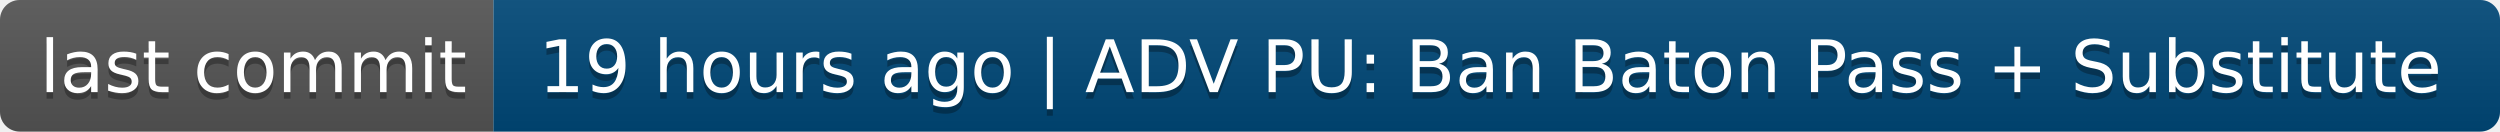
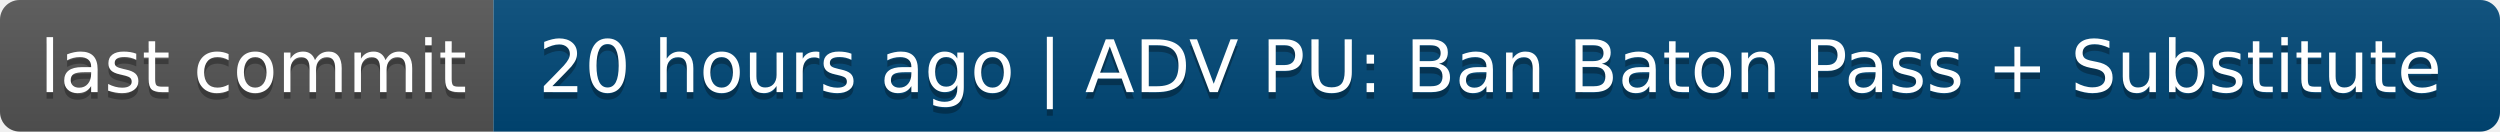
- <svg xmlns="http://www.w3.org/2000/svg" width="380" height="20" role="img" aria-label="last commit: 19 hours ago | ADV PU: Ban Baton Pass + Substitute">
+ <svg xmlns="http://www.w3.org/2000/svg" width="380" height="20" role="img" aria-label="last commit: 20 hours ago | ADV PU: Ban Baton Pass + Substitute">
  <linearGradient id="s" x2="0" y2="100%">
    <stop offset="0" stop-color="#bbb" stop-opacity=".1" />
    <stop offset="1" stop-opacity=".1" />
  </linearGradient>
  <clipPath id="r">
    <rect width="380" height="20" rx="3" fill="#fff" />
  </clipPath>
  <g clip-path="url(#r)">
    <rect width="75" height="20" fill="#555" />
    <rect x="75" width="305" height="20" fill="#004878" />
    <rect width="380" height="20" fill="url(#s)" />
  </g>
  <g fill="#fff" text-anchor="middle" font-family="Verdana,Geneva,DejaVu Sans,sans-serif" text-rendering="geometricPrecision" font-size="110">
    <text aria-hidden="true" x="385" y="150" fill="#010101" fill-opacity=".3" transform="scale(.1)" textLength="650">last commit</text>
    <text x="385" y="140" transform="scale(.1)" fill="#fff" textLength="650">last commit</text>
-     <text aria-hidden="true" x="2265" y="150" fill="#010101" fill-opacity=".3" transform="scale(.1)" textLength="2950">19 hours ago | ADV PU: Ban Baton Pass + Substitute</text>
-     <text x="2265" y="140" transform="scale(.1)" fill="#fff" textLength="2950">19 hours ago | ADV PU: Ban Baton Pass + Substitute</text>
+     <text aria-hidden="true" x="2265" y="150" fill="#010101" fill-opacity=".3" transform="scale(.1)" textLength="2950">20 hours ago | ADV PU: Ban Baton Pass + Substitute</text>
+     <text x="2265" y="140" transform="scale(.1)" fill="#fff" textLength="2950">20 hours ago | ADV PU: Ban Baton Pass + Substitute</text>
  </g>
</svg>
